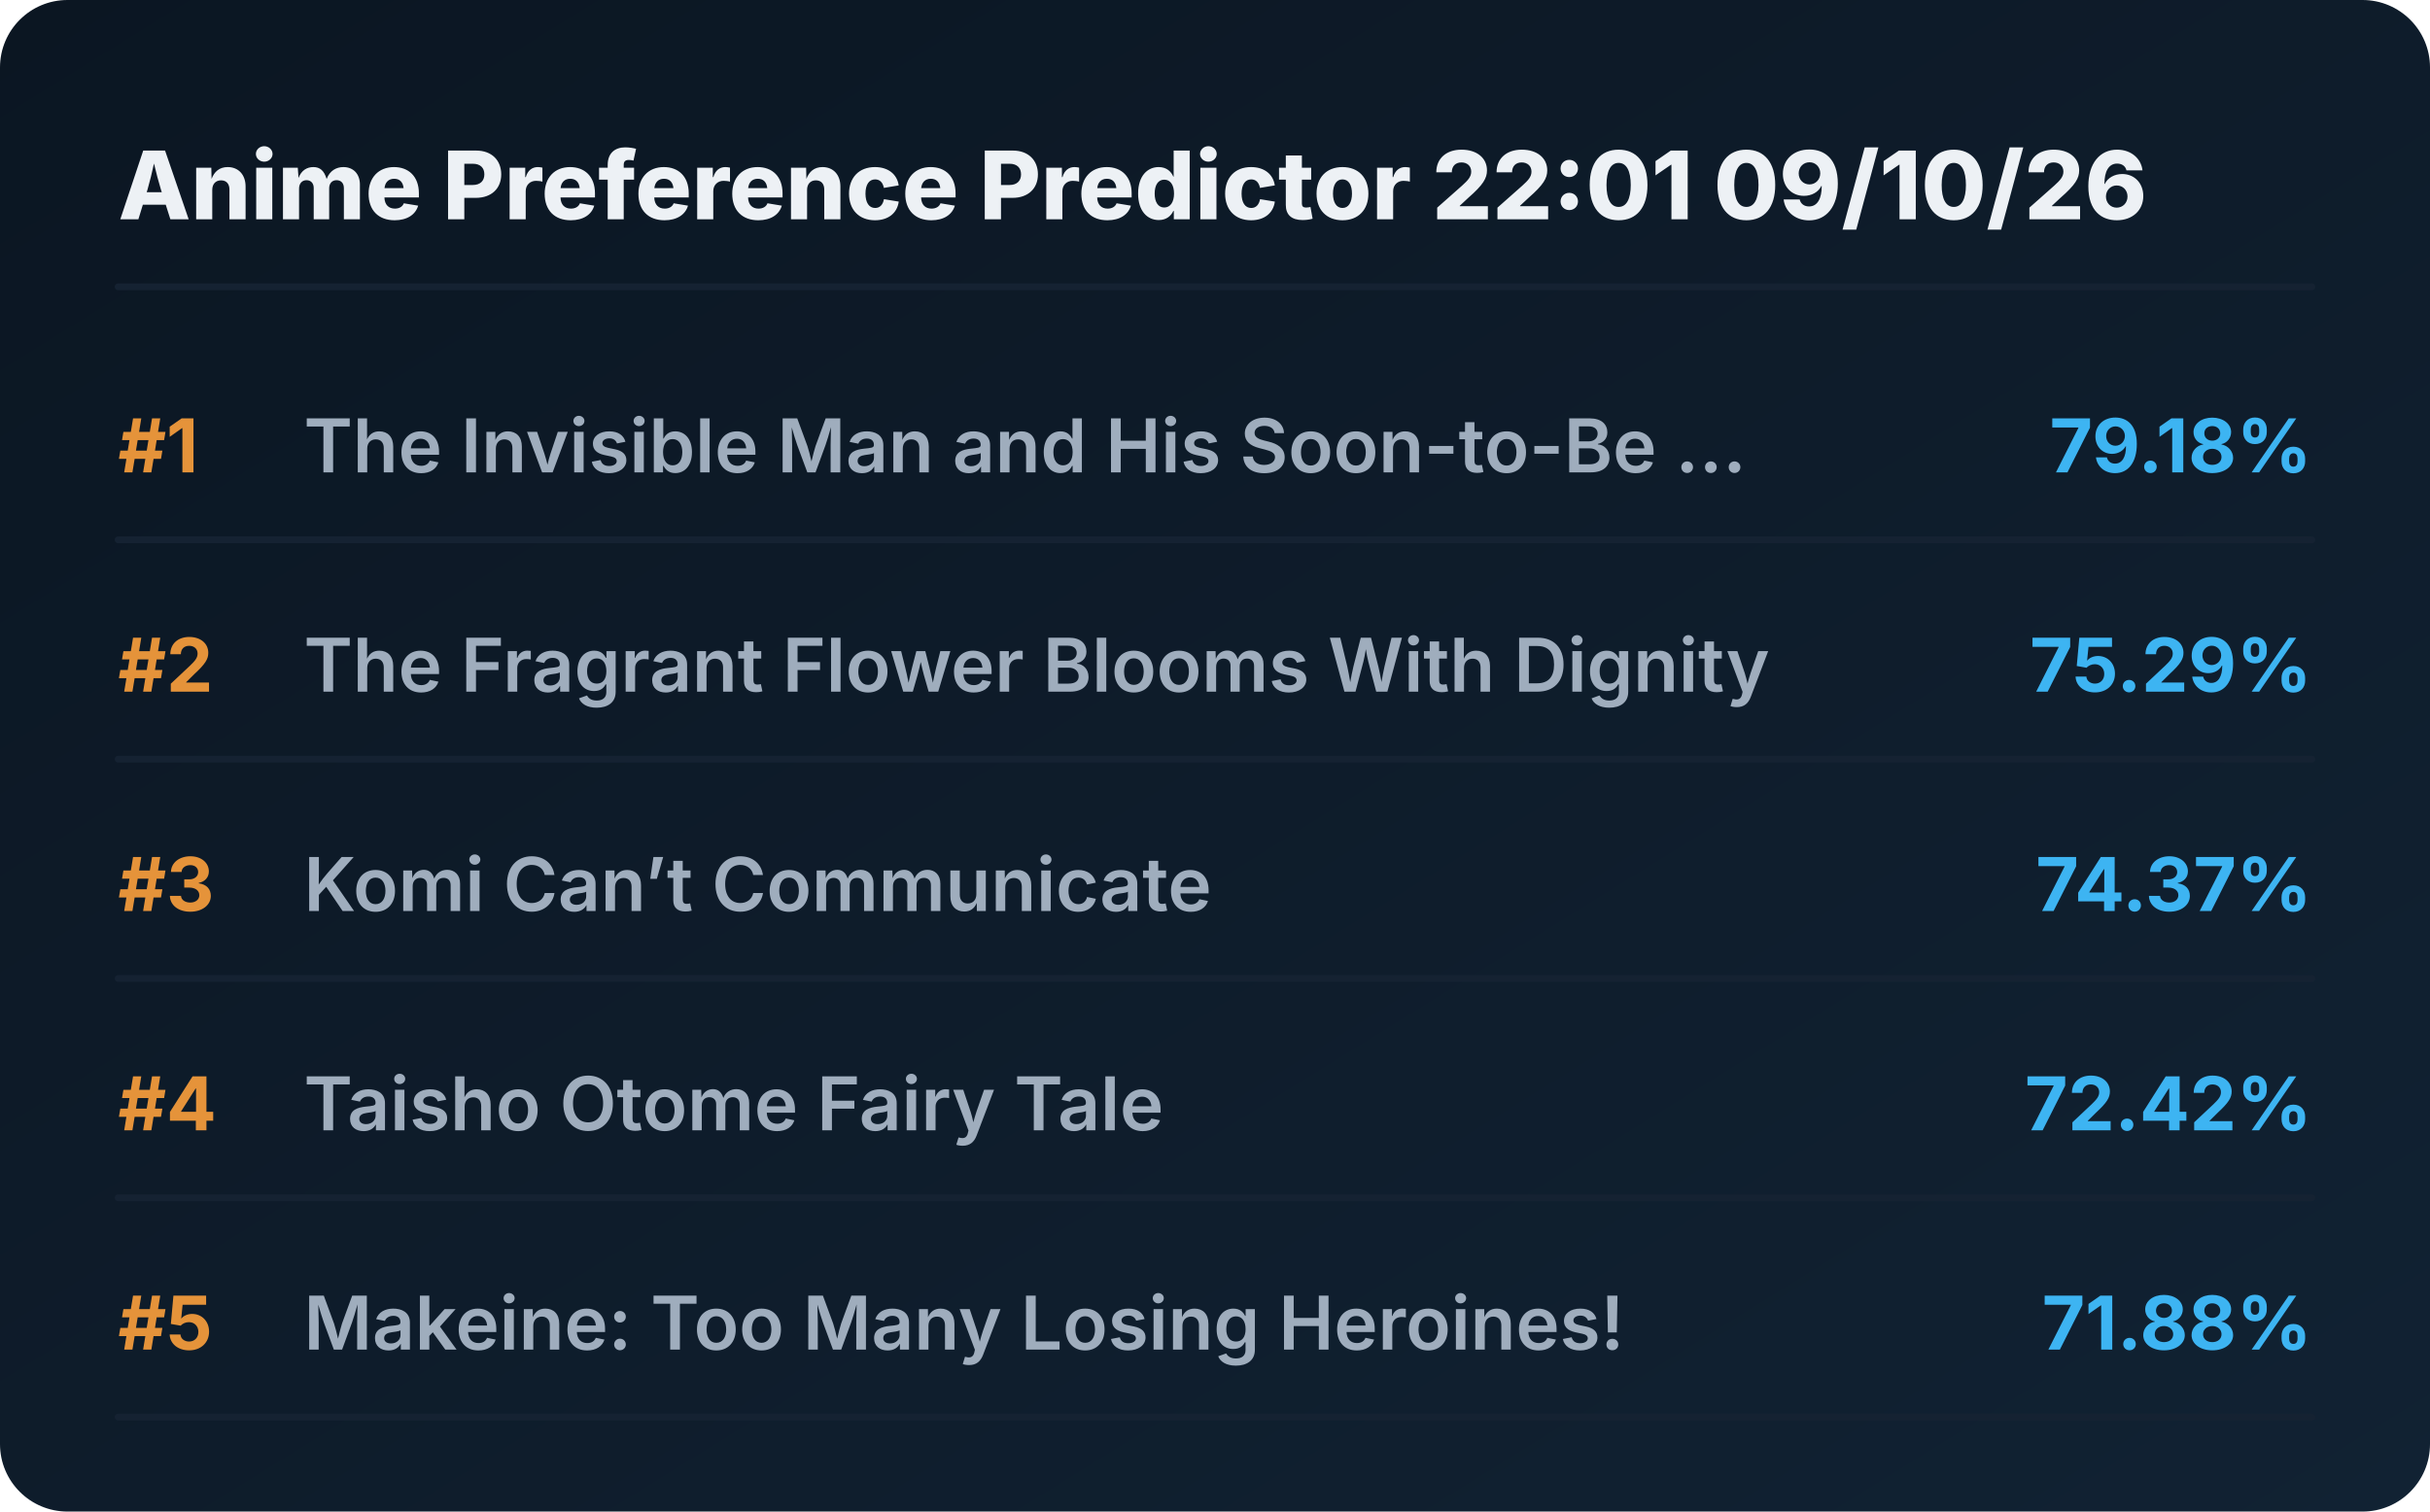
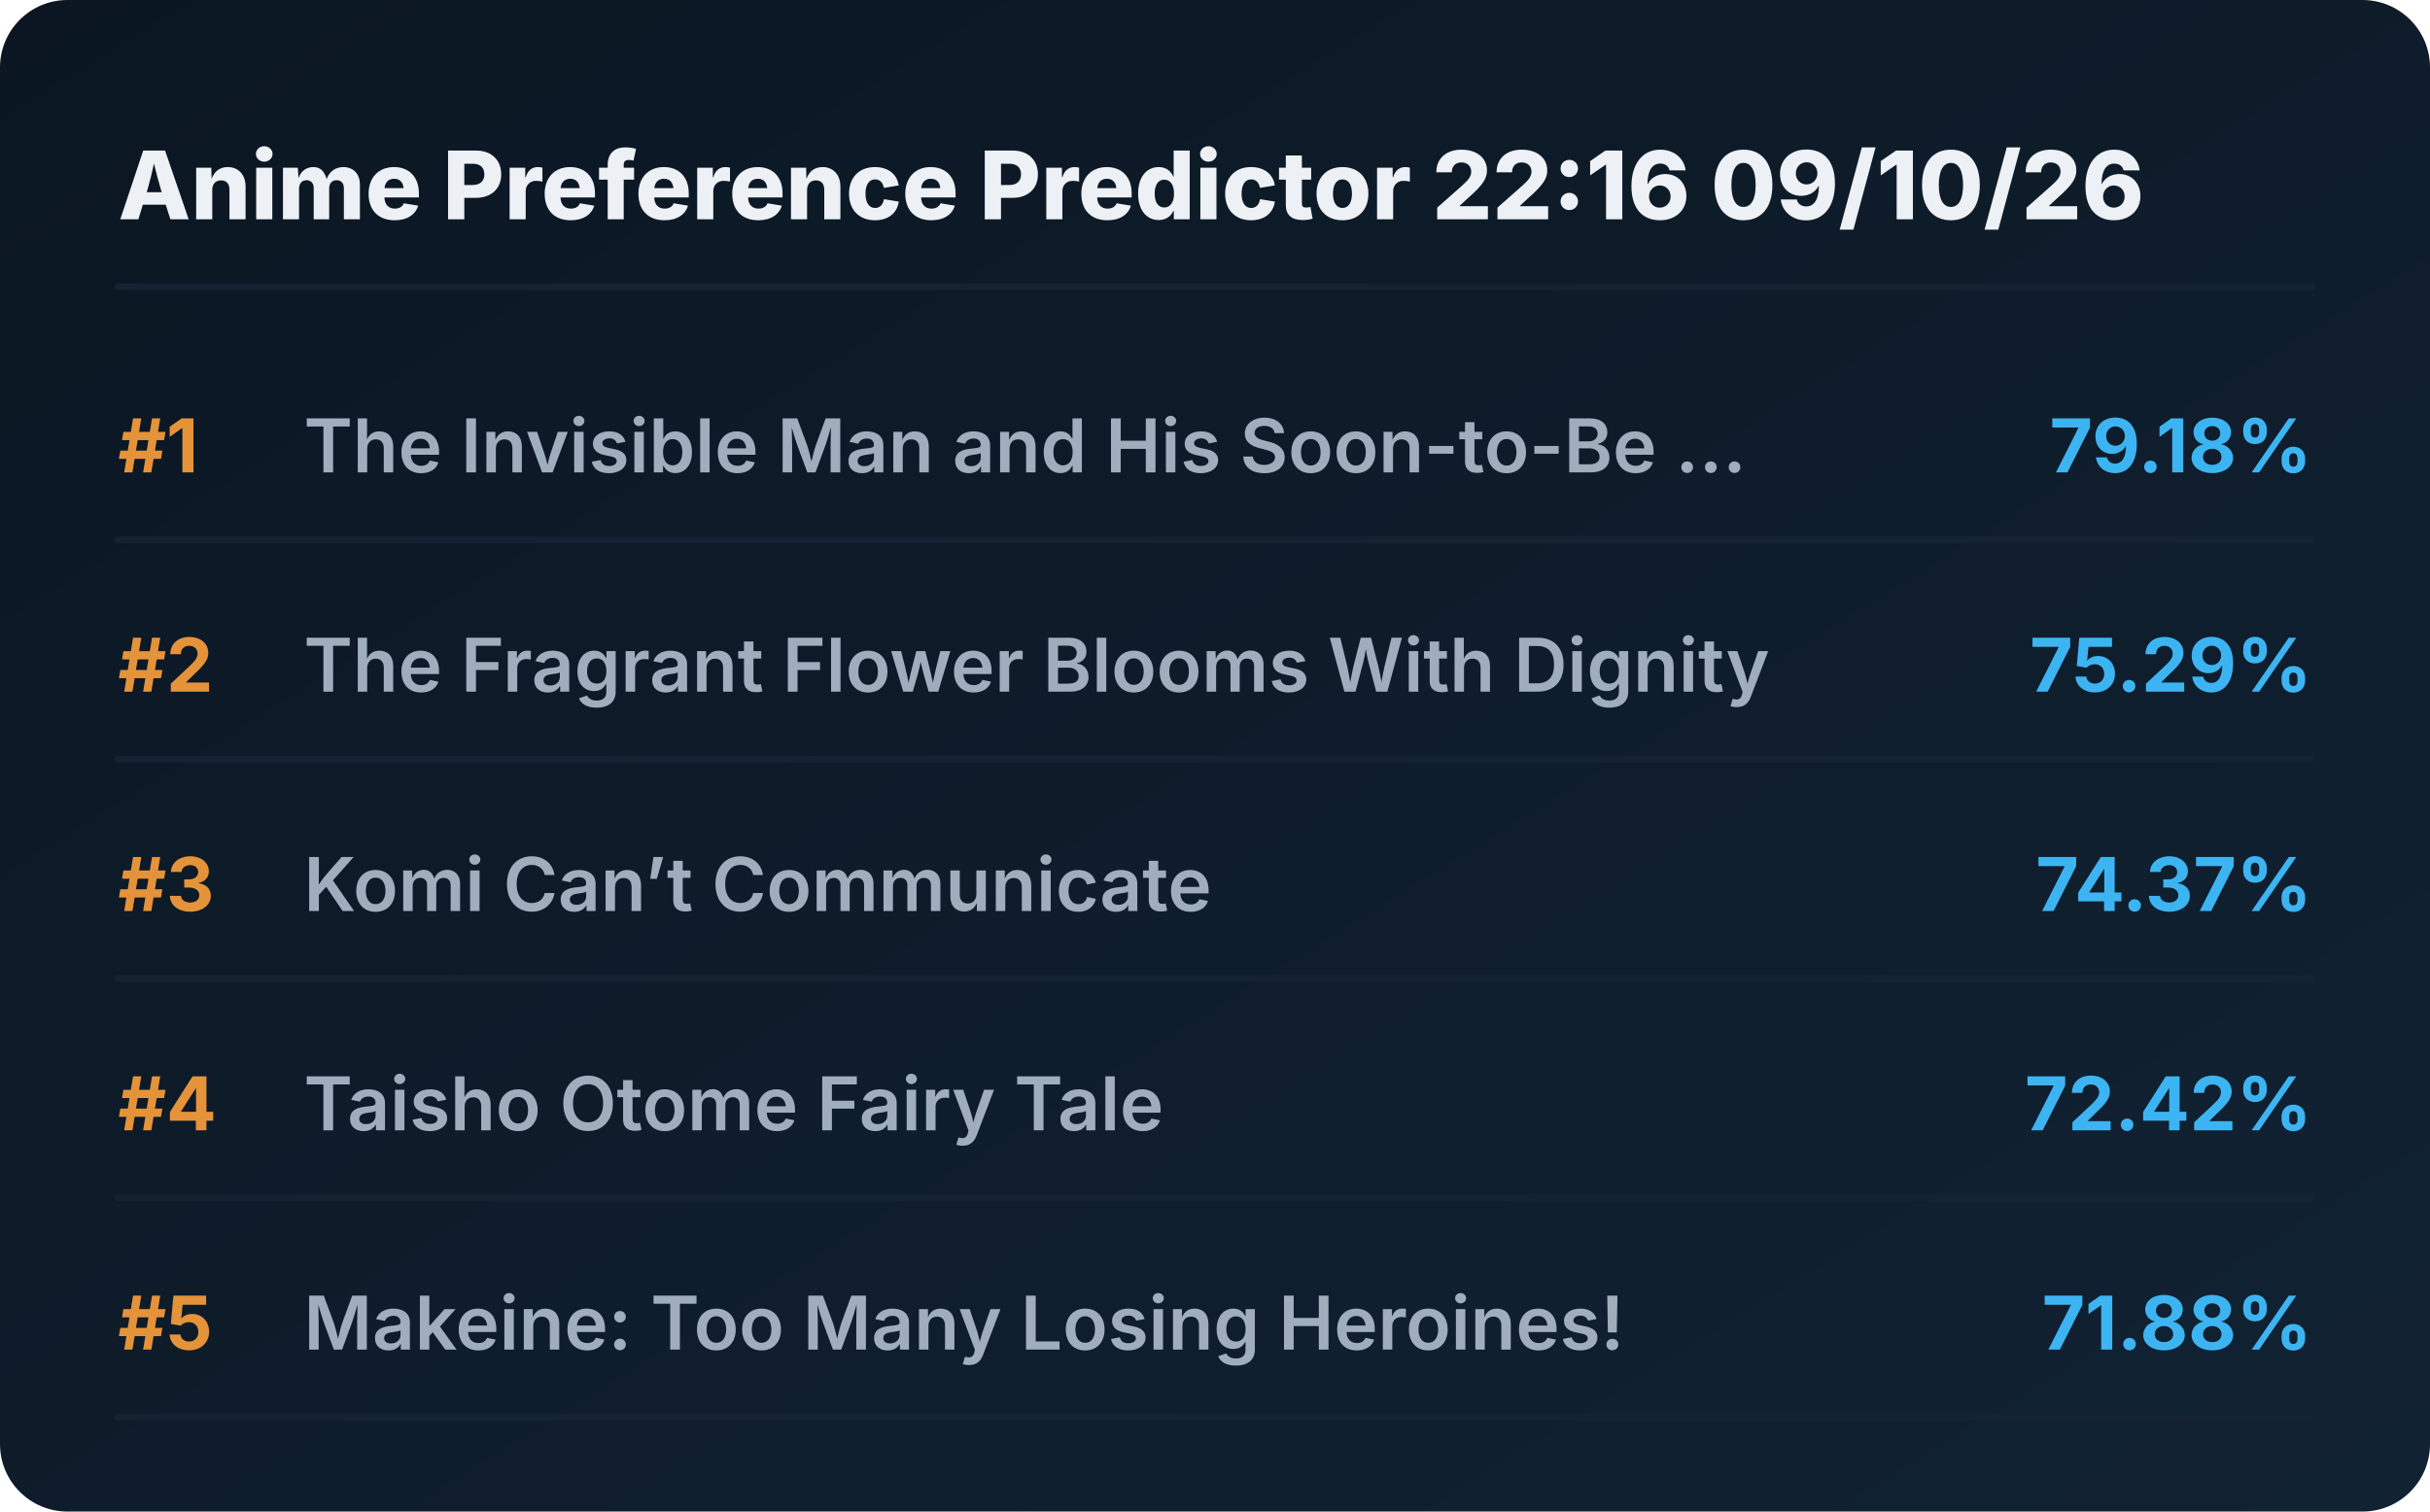
<svg xmlns="http://www.w3.org/2000/svg" viewBox="0 0 720 448" preserveAspectRatio="xMidYMid meet" style="width: 100%; height: auto; max-width: 720px;">
  <defs>
    <linearGradient id="boxGrad" x1="0%" y1="0%" x2="100%" y2="100%">
      <stop offset="0%" stop-color="#0b1622" />
      <stop offset="100%" stop-color="#112233" />
    </linearGradient>
    <clipPath id="titleClip">
      <rect x="90" y="0" width="510" height="100%" />
    </clipPath>
  </defs>
  <style>
    .bg { fill: url(#boxGrad); rx: 20px; }
    .header { font-family: 'Overpass', 'Inter', system-ui, sans-serif; font-weight: 800; font-size: 28px; fill: #edf1f5; }
    .rank { font-family: 'Overpass', 'Inter', system-ui, sans-serif; font-weight: 700; font-size: 22px; fill: #e5933a; }
    .title { font-family: 'Overpass', 'Inter', system-ui, sans-serif; font-weight: 600; font-size: 22px; fill: #9fadbd; }
    .score { font-family: 'Overpass', 'Inter', system-ui, sans-serif; font-weight: 700; font-size: 22px; fill: #3db4f2; }
    .line { stroke: #152232; stroke-width: 2; stroke-linecap: round; }
  </style>
  <rect class="bg" width="720" height="448" />
-   <text x="35" y="65" class="header">Anime Preference Predictor 22:01 09/10/26</text>
+   <text x="35" y="65" class="header">Anime Preference Predictor 22:16 09/10/26</text>
  <line x1="35" y1="85" x2="685" y2="85" class="line" />
  <g transform="translate(0, 0)">
    <text x="35" y="140" class="rank">#1</text>
    <text x="90" y="140" class="title">The Invisible Man and His Soon-to-Be ...</text>
    <text x="685" y="140" class="score" text-anchor="end">79.18%</text>
    <line x1="35" y1="160" x2="685" y2="160" class="line" />
  </g>
  <g transform="translate(0, 65)">
    <text x="35" y="140" class="rank">#2</text>
    <text x="90" y="140" class="title">The Fragrant Flower Blooms With Dignity</text>
    <text x="685" y="140" class="score" text-anchor="end">75.29%</text>
    <line x1="35" y1="160" x2="685" y2="160" class="line" />
  </g>
  <g transform="translate(0, 130)">
    <text x="35" y="140" class="rank">#3</text>
    <text x="90" y="140" class="title">Komi Can’t Communicate</text>
    <text x="685" y="140" class="score" text-anchor="end">74.37%</text>
    <line x1="35" y1="160" x2="685" y2="160" class="line" />
  </g>
  <g transform="translate(0, 195)">
    <text x="35" y="140" class="rank">#4</text>
    <text x="90" y="140" class="title">Taisho Otome Fairy Tale</text>
    <text x="685" y="140" class="score" text-anchor="end">72.42%</text>
    <line x1="35" y1="160" x2="685" y2="160" class="line" />
  </g>
  <g transform="translate(0, 260)">
    <text x="35" y="140" class="rank">#5</text>
    <text x="90" y="140" class="title">Makeine: Too Many Losing Heroines!</text>
    <text x="685" y="140" class="score" text-anchor="end">71.88%</text>
    <line x1="35" y1="160" x2="685" y2="160" class="line" />
  </g>
</svg>
